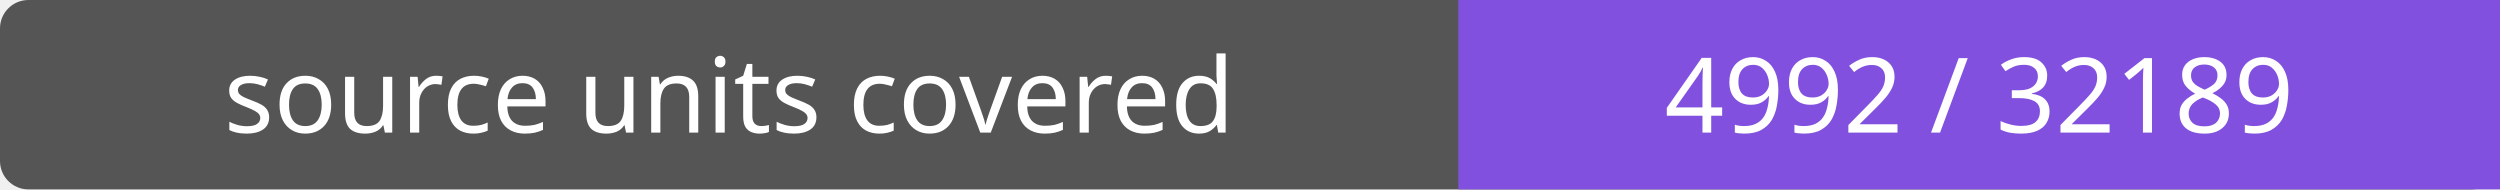
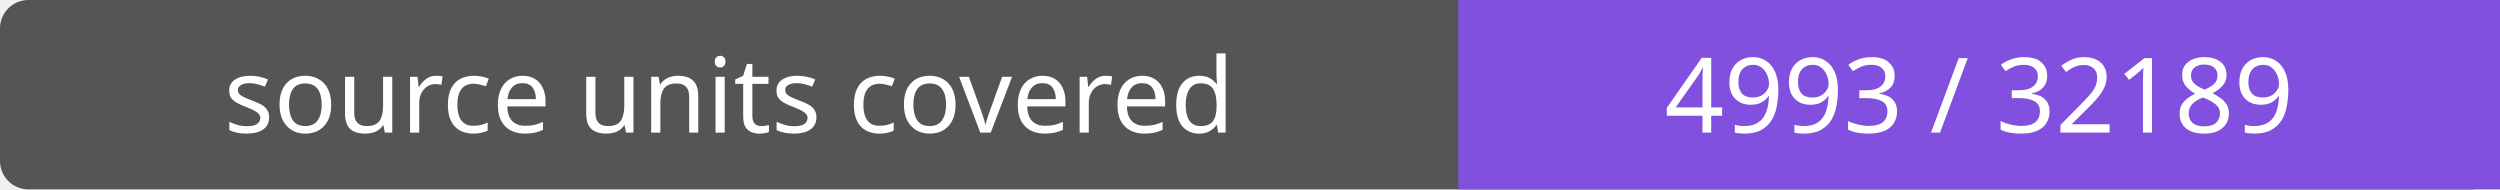
- <svg xmlns="http://www.w3.org/2000/svg" width="264" height="20" role="img" aria-label="source units covered: 4992 / 32189">
+ <svg xmlns="http://www.w3.org/2000/svg" width="264" height="20" role="img" aria-label="source units covered: 4993 / 32189">
  <rect width="264" height="20" rx="3" fill="#555" />
  <path fill="#8250df" d="M154 0h110v20H154z" />
  <g fill="#fff" text-anchor="middle" font-family="Verdana,sans-serif" font-size="11">
    <text x="77.0" y="14">source units covered</text>
-     <text x="209.0" y="14">4992 / 32189</text>
+     <text x="209.0" y="14">4993 / 32189</text>
  </g>
</svg>
